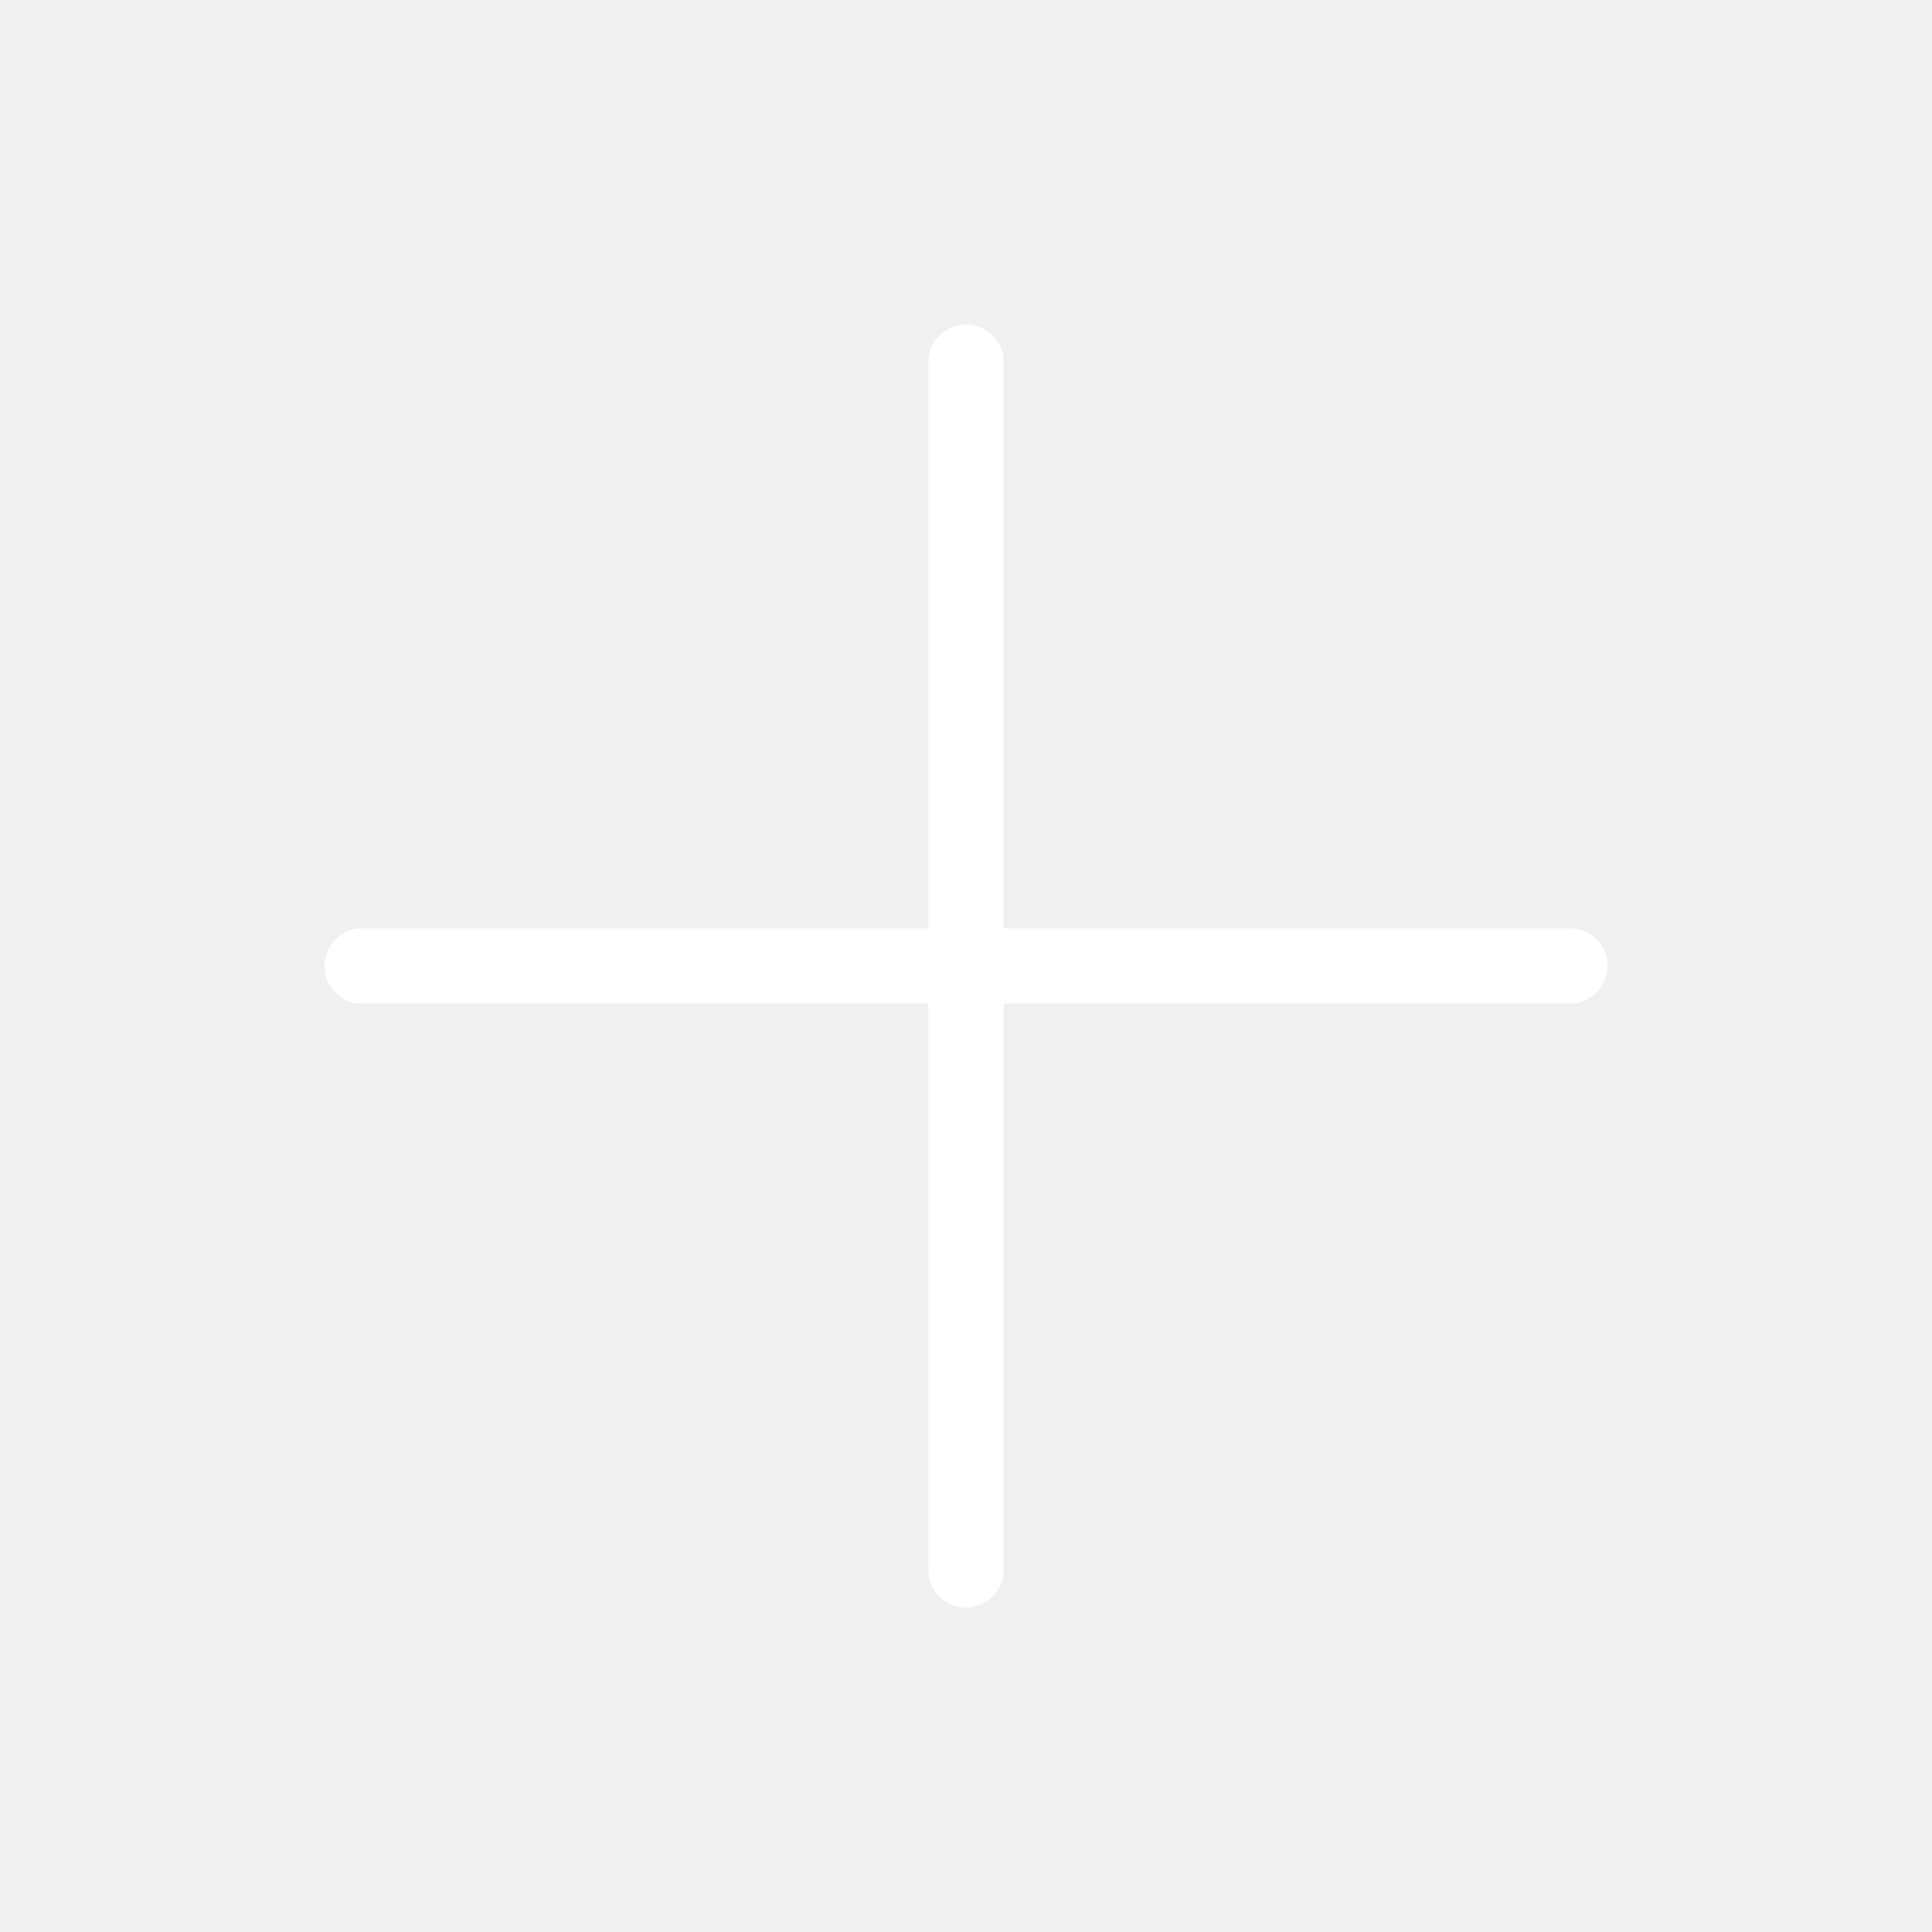
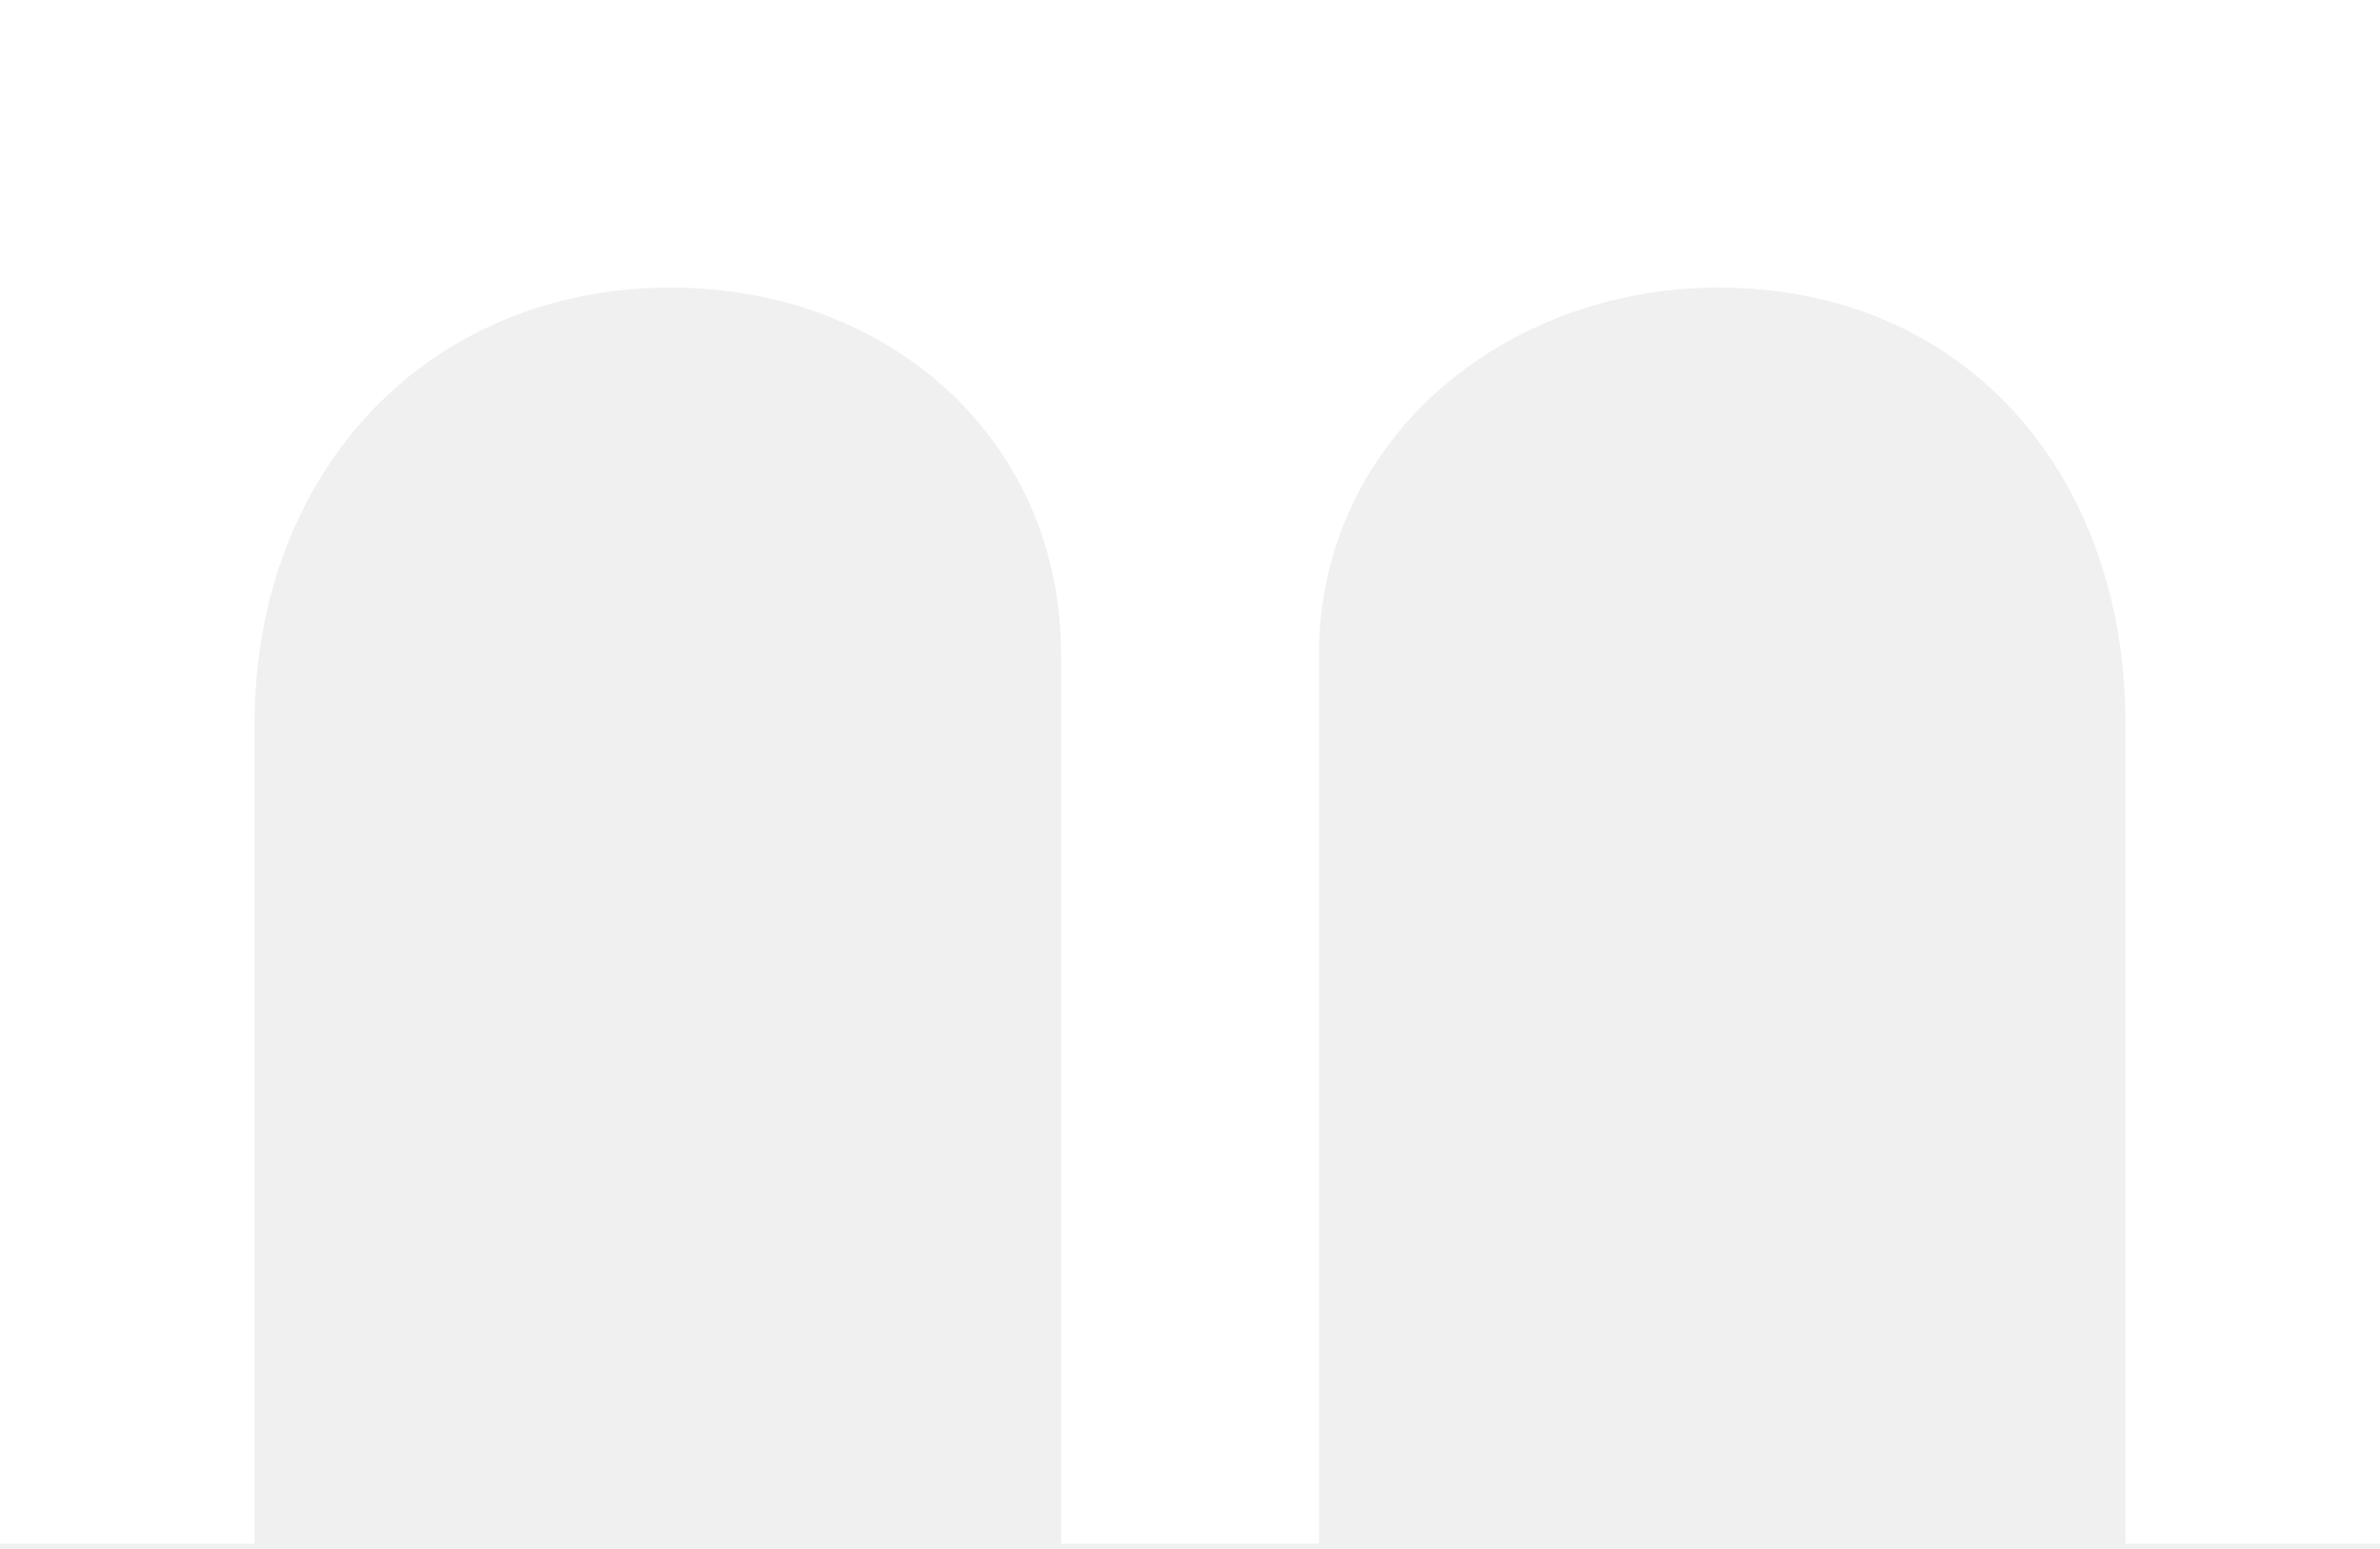
- <svg xmlns="http://www.w3.org/2000/svg" viewBox="0 0 64 64" fill="none" aria-hidden="true">
-   <path d="M12 32h40M32 12v40" stroke="#fff" stroke-width="2.5" stroke-linecap="round" />
+ <svg xmlns="http://www.w3.org/2000/svg" width="252" height="164" viewBox="0 0 252 164" fill="none">
+   <path d="M0 0H252V163.45H225.051V76.65C225.051 50.048 207.901 30.449 182.002 30.449C158.9 30.449 139.652 46.9 139.652 69.299V163.446H112.351V69.299C112.351 46.545 94.151 30.449 71.052 30.449C45.154 30.449 26.953 50.048 26.953 76.65V163.45H0.004V0H0Z" fill="white" />
</svg>
